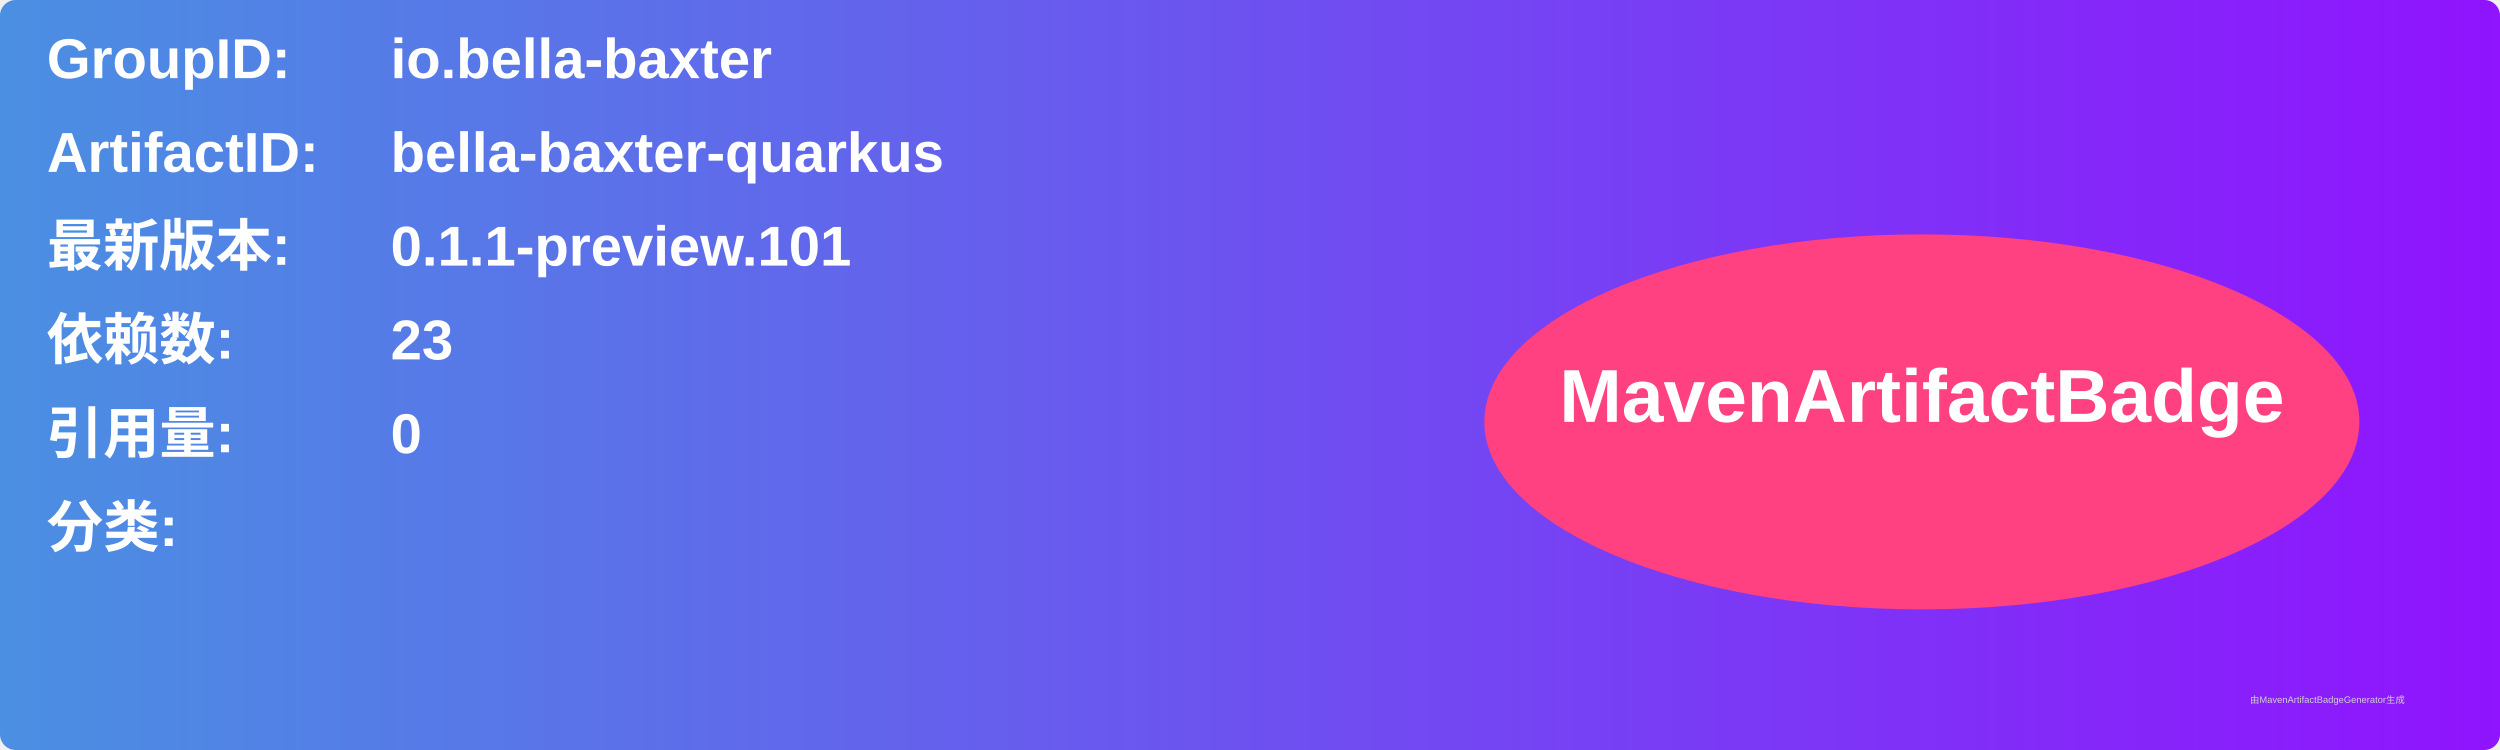
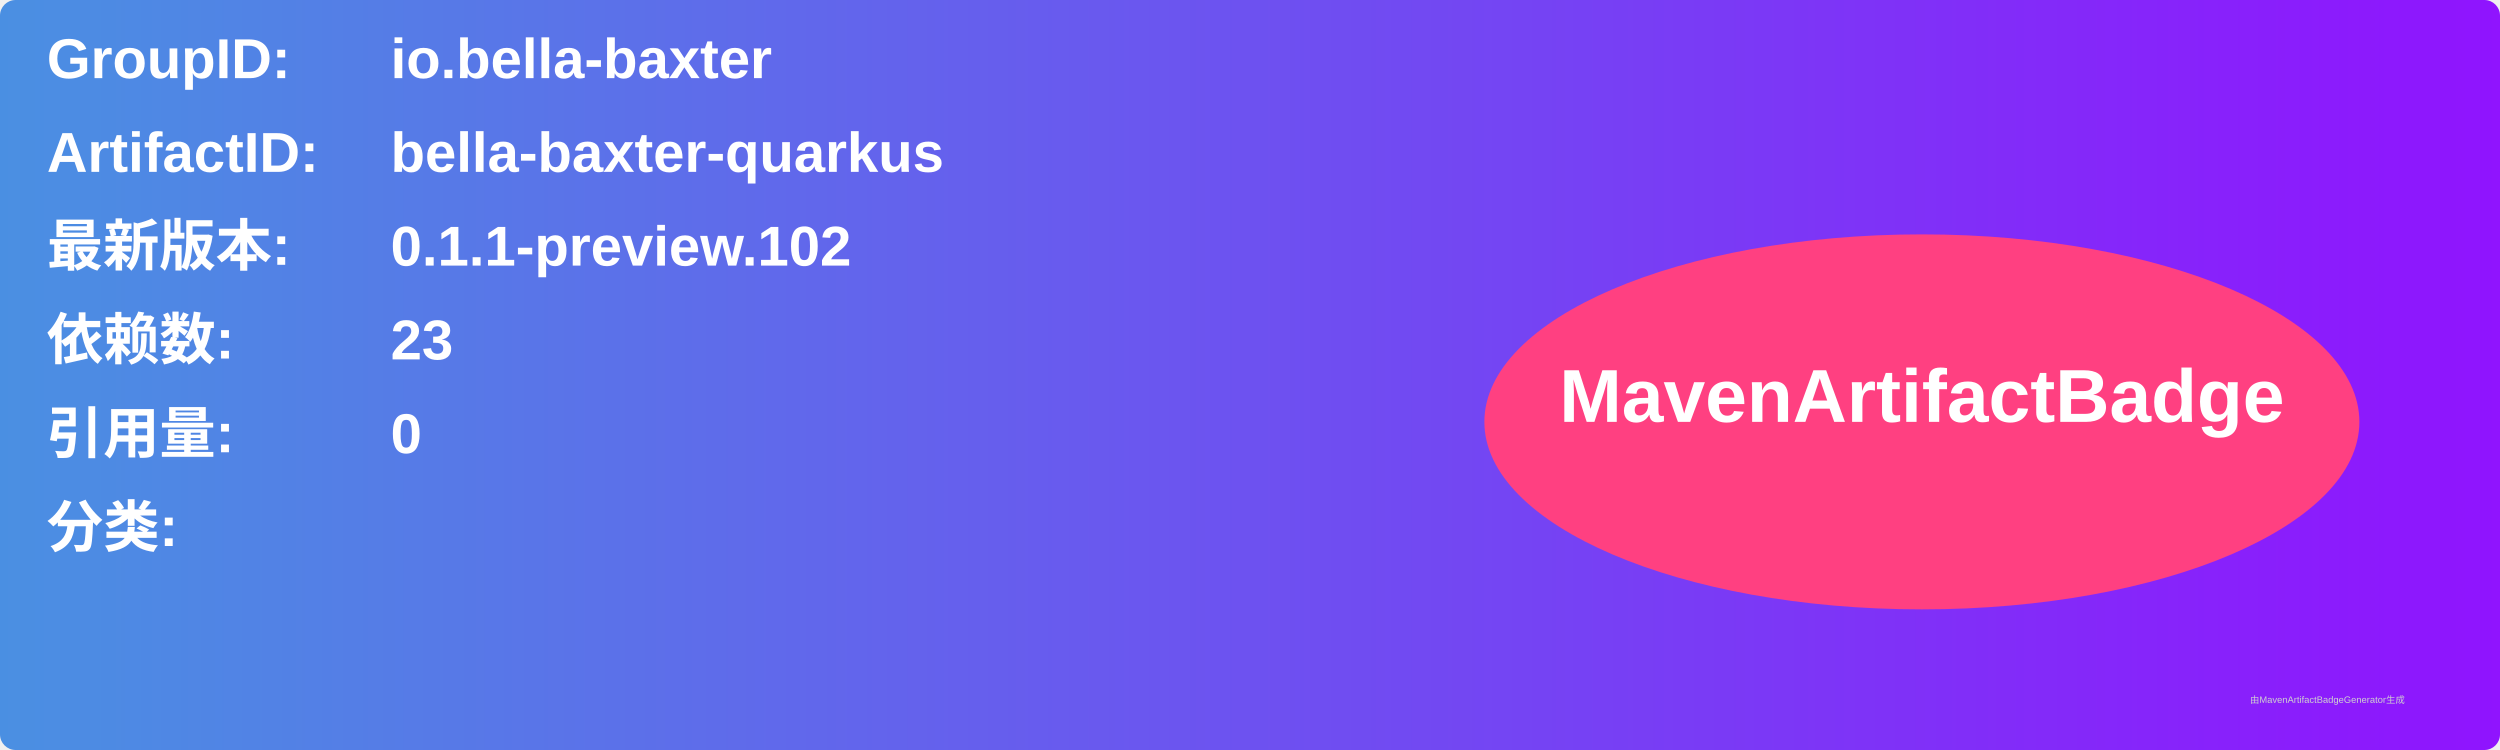
<svg xmlns="http://www.w3.org/2000/svg" width="800" height="240" viewBox="0 0 800 240">
  <linearGradient id="grad" x1="0%" y1="0%" x2="100%" y2="0%">
    <stop offset="0%" stop-color="#4a90e2" />
    <stop offset="100%" stop-color="#9013fe" />
  </linearGradient>
  <rect width="100%" height="100%" rx="5" ry="5" fill="url(#grad)" />
  <g transform="translate(15, 15)">
    <text x="0" y="10" font-family="Arial" font-size="18" fill="white" font-weight="bold" width="260">GroupID:</text>
    <text x="110" y="10" font-family="Arial" font-size="18" fill="white" font-weight="bold" width="460">io.bella-baxter</text>
    <text x="0" y="40" font-family="Arial" font-size="18" fill="white" font-weight="bold" width="260">ArtifactID:</text>
    <text x="110" y="40" font-family="Arial" font-size="18" fill="white" font-weight="bold" width="460">bella-baxter-quarkus</text>
    <text x="0" y="70" font-family="Arial" font-size="18" fill="white" font-weight="bold">最新版本:</text>
    <text x="110" y="70" font-family="Arial" font-size="18" fill="white" font-weight="bold">
-       <tspan font-weight="bold">0.1.1-preview.101</tspan>
+       <tspan font-weight="bold">0.1.1-preview.102</tspan>
    </text>
    <text x="0" y="100" font-family="Arial" font-size="18" fill="white" font-weight="bold">依赖数: </text>
    <text x="110" y="100" font-family="Arial" font-size="18" fill="white">
      <tspan font-weight="bold">23</tspan>
    </text>
    <text x="0" y="130" font-family="Arial" font-size="18" fill="white" font-weight="bold">引用量: </text>
    <text x="110" y="130" font-family="Arial" font-size="18" fill="white">
      <tspan font-weight="bold">0</tspan>
    </text>
    <text x="0" y="160" font-family="Arial" font-size="18" fill="white" font-weight="bold">分类:</text>
    <text x="10" y="190" font-family="Arial" font-size="10" fill="white">
      <tspan font-weight="bold" />
    </text>
    <ellipse cx="600" cy="120" rx="140" ry="60" fill="#ff4081" />
    <text x="600" y="120" text-anchor="middle" font-family="Arial" font-size="24" fill="white" font-weight="bold">MavenArtifactBadge</text>
  </g>
  <text x="720" y="225" font-family="Arial" font-size="3" fill="#d0d0d0">由MavenArtifactBadgeGenerator生成</text>
</svg>
